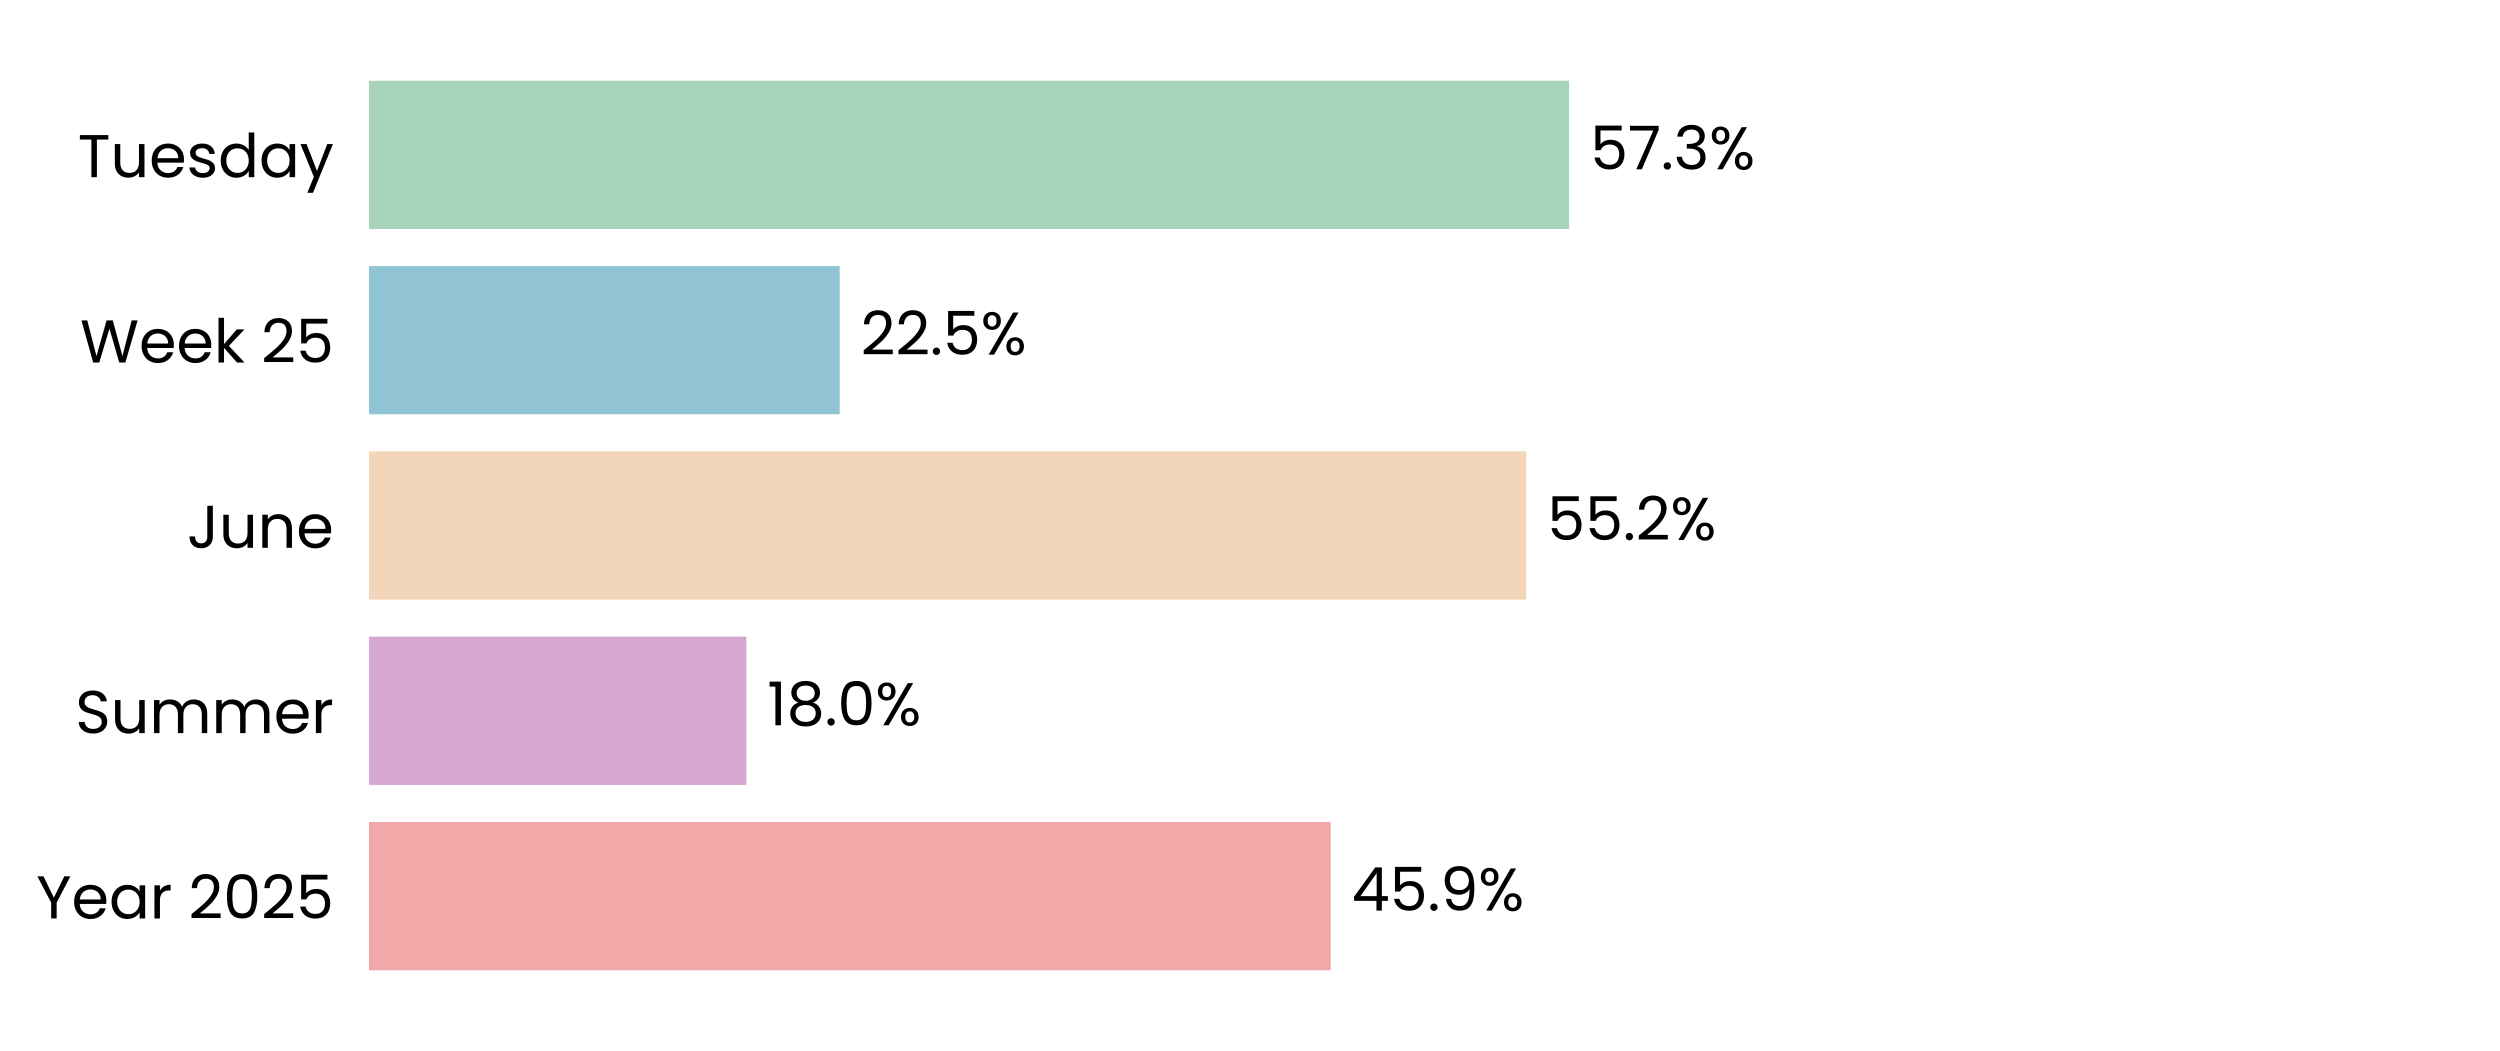
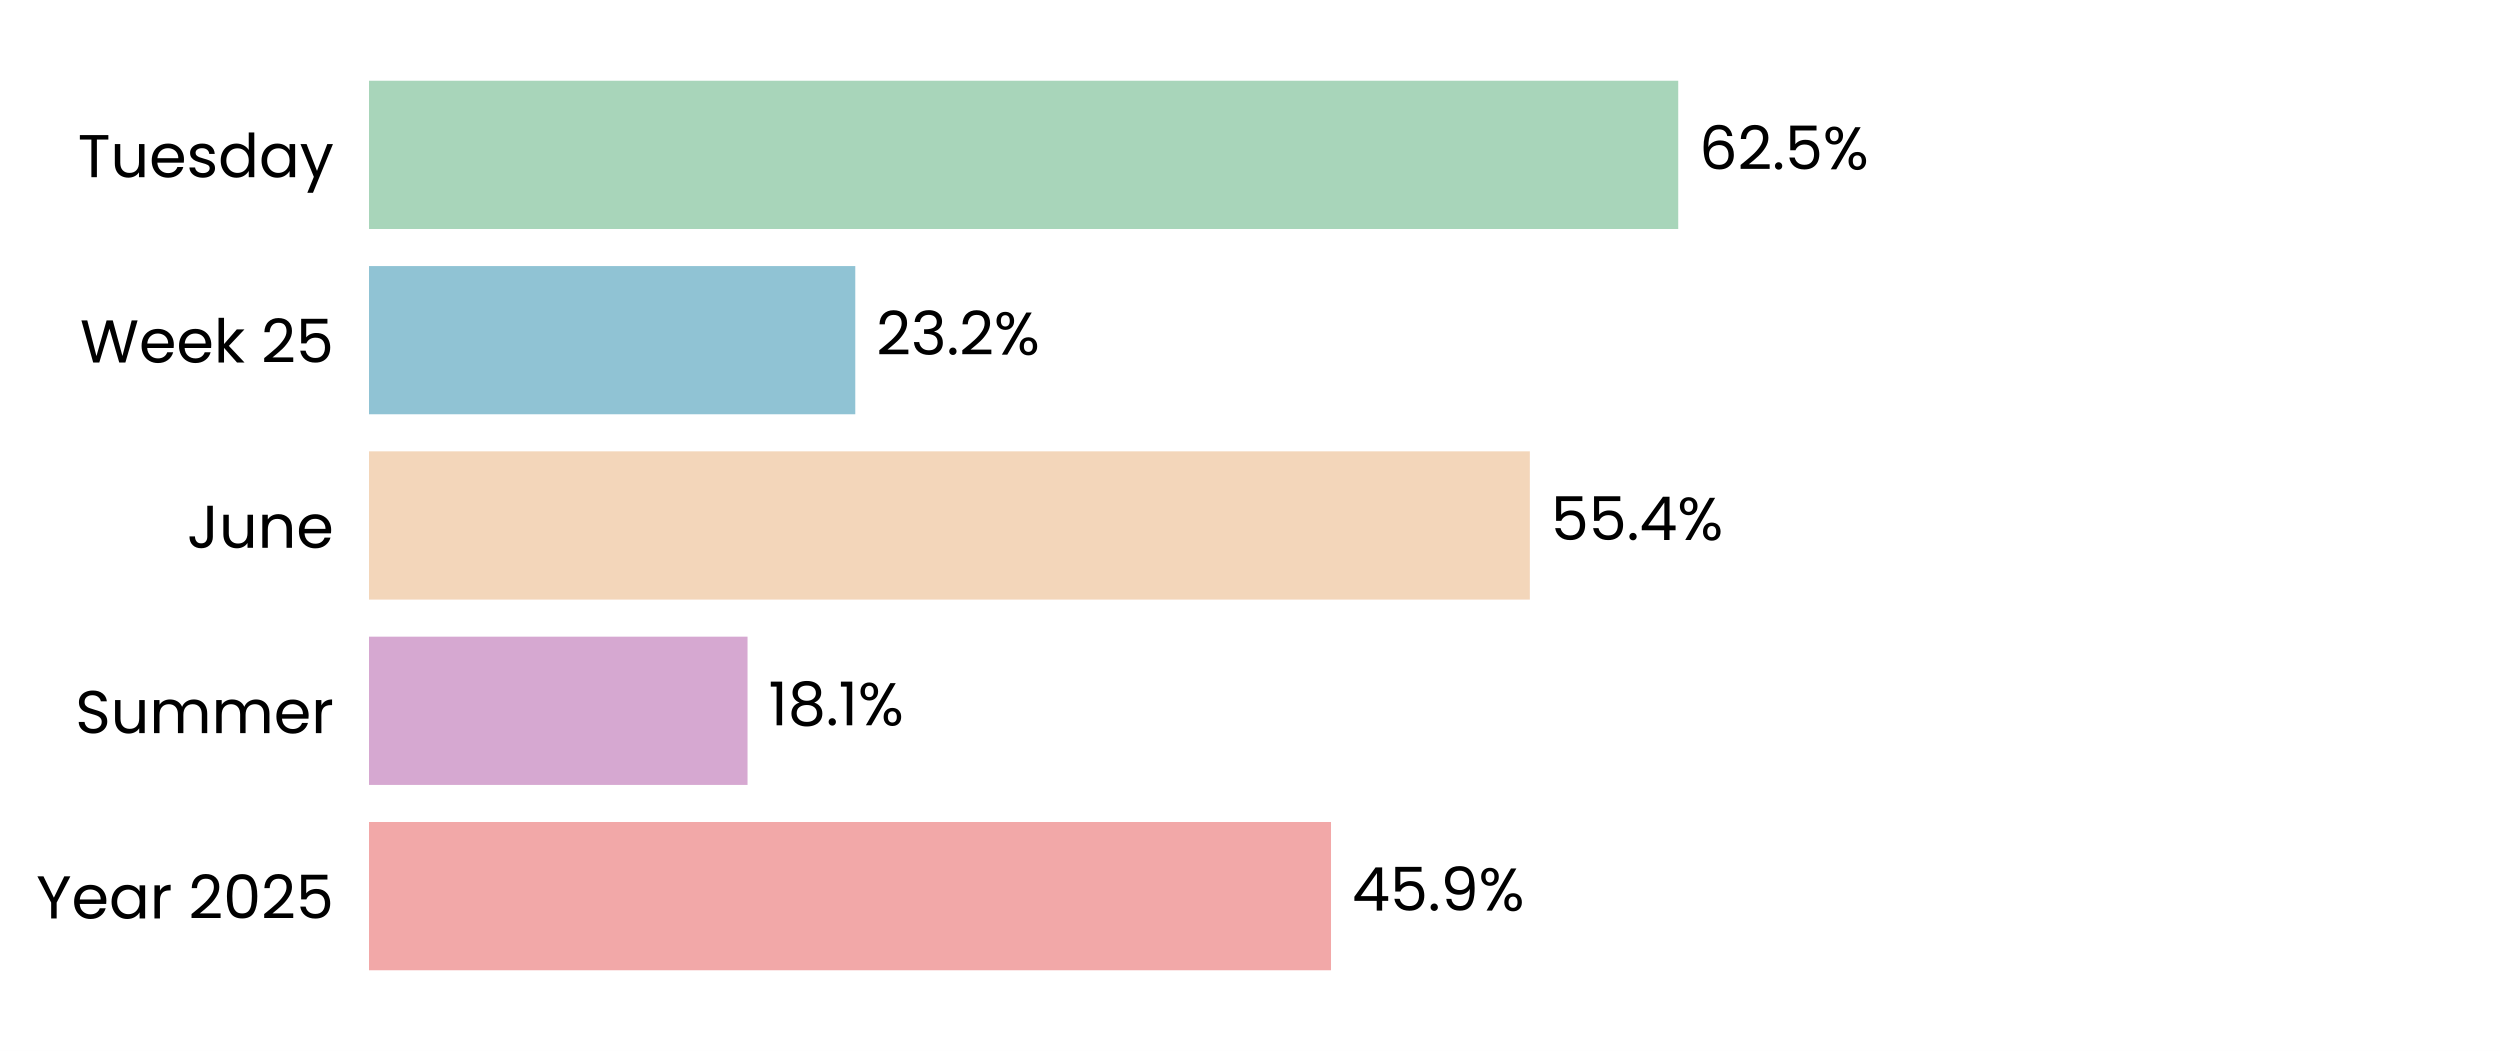
<svg xmlns="http://www.w3.org/2000/svg" xmlns:xlink="http://www.w3.org/1999/xlink" width="496.691pt" height="208.8pt" viewBox="0 0 496.691 208.8" version="1.1">
  <defs>
    <style type="text/css">*{stroke-linejoin: round; stroke-linecap: butt}</style>
  </defs>
  <g id="figure_1">
    <g id="patch_1">
      <path d="M 0 208.8  L 496.691 208.8  L 496.691 0  L 0 0  z " style="fill: #ffffff" />
    </g>
    <g id="axes_1">
      <g id="patch_2">
        <path d="M 73.311 201.6  L 489.491 201.6  L 489.491 7.2  L 73.311 7.2  z " style="fill: #ffffff" />
      </g>
      <g id="patch_3">
-         <path d="M 73.311 192.764  L 264.381 192.764  L 264.381 163.309  L 73.311 163.309  z " clip-path="url(#pedde734281)" style="fill: #f2a8a8" />
+         <path d="M 73.311 192.764  L 264.44 192.764  L 264.44 163.309  L 73.311 163.309  z " clip-path="url(#p12c74d3f0f)" style="fill: #f2a8a8" />
      </g>
      <g id="patch_4">
-         <path d="M 73.311 155.945  L 148.282 155.945  L 148.282 126.491  L 73.311 126.491  z " clip-path="url(#pedde734281)" style="fill: #d6a8d1" />
+         <path d="M 73.311 155.945  L 148.518 155.945  L 148.518 126.491  L 73.311 126.491  z " clip-path="url(#p12c74d3f0f)" style="fill: #d6a8d1" />
      </g>
      <g id="patch_5">
-         <path d="M 73.311 119.127  L 303.222 119.127  L 303.222 89.673  L 73.311 89.673  z " clip-path="url(#pedde734281)" style="fill: #f3d6ba" />
+         <path d="M 73.311 119.127  L 303.944 119.127  L 303.944 89.673  L 73.311 89.673  z " clip-path="url(#p12c74d3f0f)" style="fill: #f3d6ba" />
      </g>
      <g id="patch_6">
-         <path d="M 73.311 82.309  L 166.828 82.309  L 166.828 52.855  L 73.311 52.855  z " clip-path="url(#pedde734281)" style="fill: #90c3d4" />
+         <path d="M 73.311 82.309  L 169.924 82.309  L 169.924 52.855  L 73.311 52.855  z " clip-path="url(#p12c74d3f0f)" style="fill: #90c3d4" />
      </g>
      <g id="patch_7">
-         <path d="M 73.311 45.491  L 311.748 45.491  L 311.748 16.036  L 73.311 16.036  z " clip-path="url(#pedde734281)" style="fill: #a8d5ba" />
+         <path d="M 73.311 45.491  L 333.424 45.491  L 333.424 16.036  L 73.311 16.036  z " clip-path="url(#p12c74d3f0f)" style="fill: #a8d5ba" />
      </g>
      <g id="matplotlib.axis_1">
        <g id="ytick_1">
          <g id="text_1">
            <g transform="translate(7.2 182.4764) scale(0.12 -0.12)">
              <defs>
                <path id="Poppins-Regular-59" d="M 3616 4461  L 2163 1683  L 2163 0  L 1581 0  L 1581 1683  L 122 4461  L 768 4461  L 1869 2202  L 2970 4461  L 3616 4461  z " transform="scale(0.015625)" />
                <path id="Poppins-Regular-65" d="M 3693 1888  Q 3693 1722 3674 1536  L 870 1536  Q 902 1018 1225 726  Q 1549 435 2010 435  Q 2387 435 2640 611  Q 2893 787 2995 1082  L 3622 1082  Q 3482 576 3059 259  Q 2637 -58 2010 -58  Q 1510 -58 1116 166  Q 723 390 499 803  Q 275 1216 275 1760  Q 275 2304 492 2713  Q 710 3123 1104 3344  Q 1498 3565 2010 3565  Q 2509 3565 2893 3347  Q 3277 3130 3485 2749  Q 3693 2368 3693 1888  z M 3091 2010  Q 3091 2342 2944 2582  Q 2797 2822 2544 2947  Q 2291 3072 1984 3072  Q 1542 3072 1232 2790  Q 922 2509 877 2010  L 3091 2010  z " transform="scale(0.015625)" />
                <path id="Poppins-Regular-61" d="M 275 1766  Q 275 2304 492 2710  Q 710 3117 1091 3341  Q 1472 3565 1939 3565  Q 2400 3565 2739 3366  Q 3078 3168 3245 2867  L 3245 3507  L 3834 3507  L 3834 0  L 3245 0  L 3245 653  Q 3072 346 2729 144  Q 2387 -58 1933 -58  Q 1466 -58 1088 172  Q 710 403 492 819  Q 275 1235 275 1766  z M 3245 1760  Q 3245 2157 3085 2451  Q 2925 2746 2653 2902  Q 2381 3059 2054 3059  Q 1728 3059 1459 2905  Q 1190 2752 1030 2457  Q 870 2163 870 1766  Q 870 1363 1030 1065  Q 1190 768 1459 611  Q 1728 454 2054 454  Q 2381 454 2653 611  Q 2925 768 3085 1065  Q 3245 1363 3245 1760  z " transform="scale(0.015625)" />
                <path id="Poppins-Regular-72" d="M 1075 2938  Q 1229 3238 1513 3404  Q 1798 3571 2208 3571  L 2208 2970  L 2054 2970  Q 1075 2970 1075 1907  L 1075 0  L 493 0  L 493 3507  L 1075 3507  L 1075 2938  z " transform="scale(0.015625)" />
                <path id="Poppins-Regular-20" transform="scale(0.015625)" />
                <path id="Poppins-Regular-32" d="M 326 467  Q 1139 1120 1600 1539  Q 2061 1958 2377 2416  Q 2694 2874 2694 3315  Q 2694 3731 2492 3971  Q 2291 4211 1843 4211  Q 1408 4211 1168 3939  Q 928 3667 909 3213  L 346 3213  Q 371 3930 780 4320  Q 1190 4710 1837 4710  Q 2496 4710 2883 4345  Q 3270 3981 3270 3341  Q 3270 2810 2953 2307  Q 2637 1805 2233 1424  Q 1830 1043 1203 538  L 3405 538  L 3405 51  L 326 51  L 326 467  z " transform="scale(0.015625)" />
                <path id="Poppins-Regular-30" d="M 397 2362  Q 397 3462 755 4080  Q 1114 4698 2010 4698  Q 2899 4698 3257 4080  Q 3616 3462 3616 2362  Q 3616 1242 3257 621  Q 2899 0 2010 0  Q 1114 0 755 621  Q 397 1242 397 2362  z M 3040 2362  Q 3040 2918 2966 3305  Q 2893 3693 2665 3929  Q 2438 4166 2010 4166  Q 1574 4166 1347 3929  Q 1120 3693 1046 3305  Q 973 2918 973 2362  Q 973 1786 1046 1395  Q 1120 1005 1347 768  Q 1574 531 2010 531  Q 2438 531 2665 768  Q 2893 1005 2966 1395  Q 3040 1786 3040 2362  z " transform="scale(0.015625)" />
                <path id="Poppins-Regular-35" d="M 3347 4122  L 1101 4122  L 1101 2662  Q 1248 2867 1536 2998  Q 1824 3130 2157 3130  Q 2688 3130 3021 2909  Q 3354 2688 3498 2339  Q 3642 1990 3642 1600  Q 3642 1139 3469 774  Q 3296 410 2941 198  Q 2586 -13 2061 -13  Q 1389 -13 973 332  Q 557 678 467 1254  L 1037 1254  Q 1120 890 1389 685  Q 1658 480 2067 480  Q 2573 480 2829 784  Q 3085 1088 3085 1587  Q 3085 2086 2829 2358  Q 2573 2630 2074 2630  Q 1734 2630 1481 2467  Q 1229 2304 1114 2022  L 563 2022  L 563 4634  L 3347 4634  L 3347 4122  z " transform="scale(0.015625)" />
              </defs>
              <use xlink:href="#Poppins-Regular-59" />
              <use xlink:href="#Poppins-Regular-65" transform="translate(58.39999 0)" />
              <use xlink:href="#Poppins-Regular-61" transform="translate(120.4 0)" />
              <use xlink:href="#Poppins-Regular-72" transform="translate(188 0)" />
              <use xlink:href="#Poppins-Regular-20" transform="translate(225.3 0)" />
              <use xlink:href="#Poppins-Regular-32" transform="translate(252 0)" />
              <use xlink:href="#Poppins-Regular-30" transform="translate(309.4999 0)" />
              <use xlink:href="#Poppins-Regular-32" transform="translate(372.2999 0)" />
              <use xlink:href="#Poppins-Regular-35" transform="translate(429.7999 0)" />
            </g>
          </g>
        </g>
        <g id="ytick_2">
          <g id="text_2">
            <g transform="translate(14.95125 145.6582) scale(0.12 -0.12)">
              <defs>
                <path id="Poppins-Regular-53" d="M 1907 -45  Q 1466 -45 1117 112  Q 768 269 569 547  Q 371 826 365 1190  L 986 1190  Q 1018 877 1245 662  Q 1472 448 1907 448  Q 2323 448 2563 656  Q 2803 864 2803 1190  Q 2803 1446 2662 1606  Q 2522 1766 2310 1849  Q 2099 1933 1741 2029  Q 1299 2144 1033 2259  Q 768 2374 579 2620  Q 390 2867 390 3283  Q 390 3648 576 3929  Q 762 4211 1098 4364  Q 1434 4518 1869 4518  Q 2496 4518 2896 4204  Q 3296 3891 3347 3373  L 2707 3373  Q 2675 3629 2438 3824  Q 2202 4019 1811 4019  Q 1446 4019 1216 3830  Q 986 3642 986 3302  Q 986 3059 1123 2905  Q 1261 2752 1462 2672  Q 1664 2592 2029 2490  Q 2470 2368 2739 2249  Q 3008 2131 3200 1884  Q 3392 1638 3392 1216  Q 3392 890 3219 602  Q 3046 314 2707 134  Q 2368 -45 1907 -45  z " transform="scale(0.015625)" />
                <path id="Poppins-Regular-75" d="M 3603 3507  L 3603 0  L 3021 0  L 3021 518  Q 2854 250 2556 99  Q 2259 -51 1901 -51  Q 1491 -51 1164 118  Q 838 288 649 627  Q 461 966 461 1453  L 461 3507  L 1037 3507  L 1037 1530  Q 1037 1011 1299 732  Q 1562 454 2016 454  Q 2483 454 2752 742  Q 3021 1030 3021 1581  L 3021 3507  L 3603 3507  z " transform="scale(0.015625)" />
                <path id="Poppins-Regular-6d" d="M 4710 3571  Q 5120 3571 5440 3401  Q 5760 3232 5945 2893  Q 6131 2554 6131 2067  L 6131 0  L 5555 0  L 5555 1984  Q 5555 2509 5296 2787  Q 5037 3066 4595 3066  Q 4141 3066 3872 2774  Q 3603 2483 3603 1933  L 3603 0  L 3027 0  L 3027 1984  Q 3027 2509 2768 2787  Q 2509 3066 2067 3066  Q 1613 3066 1344 2774  Q 1075 2483 1075 1933  L 1075 0  L 493 0  L 493 3507  L 1075 3507  L 1075 3002  Q 1248 3277 1539 3424  Q 1830 3571 2182 3571  Q 2624 3571 2963 3372  Q 3302 3174 3469 2790  Q 3616 3162 3955 3366  Q 4294 3571 4710 3571  z " transform="scale(0.015625)" />
              </defs>
              <use xlink:href="#Poppins-Regular-53" />
              <use xlink:href="#Poppins-Regular-75" transform="translate(58.7 0)" />
              <use xlink:href="#Poppins-Regular-6d" transform="translate(122.7 0)" />
              <use xlink:href="#Poppins-Regular-6d" transform="translate(225.7 0)" />
              <use xlink:href="#Poppins-Regular-65" transform="translate(328.7 0)" />
              <use xlink:href="#Poppins-Regular-72" transform="translate(390.6999 0)" />
            </g>
          </g>
        </g>
        <g id="ytick_3">
          <g id="text_3">
            <g transform="translate(37.15125 108.84) scale(0.12 -0.12)">
              <defs>
                <path id="Poppins-Regular-4a" d="M 2739 4461  L 2739 1165  Q 2739 614 2400 284  Q 2061 -45 1504 -45  Q 941 -45 601 291  Q 262 627 262 1210  L 845 1210  Q 851 883 1014 678  Q 1178 474 1504 474  Q 1830 474 1990 669  Q 2150 864 2150 1165  L 2150 4461  L 2739 4461  z " transform="scale(0.015625)" />
                <path id="Poppins-Regular-6e" d="M 2202 3571  Q 2842 3571 3238 3184  Q 3635 2797 3635 2067  L 3635 0  L 3059 0  L 3059 1984  Q 3059 2509 2796 2787  Q 2534 3066 2080 3066  Q 1619 3066 1347 2778  Q 1075 2490 1075 1939  L 1075 0  L 493 0  L 493 3507  L 1075 3507  L 1075 3008  Q 1248 3277 1545 3424  Q 1843 3571 2202 3571  z " transform="scale(0.015625)" />
              </defs>
              <use xlink:href="#Poppins-Regular-4a" />
              <use xlink:href="#Poppins-Regular-75" transform="translate(52.99999 0)" />
              <use xlink:href="#Poppins-Regular-6e" transform="translate(117 0)" />
              <use xlink:href="#Poppins-Regular-65" transform="translate(181 0)" />
            </g>
          </g>
        </g>
        <g id="ytick_4">
          <g id="text_4">
            <g transform="translate(15.9 72.02182) scale(0.12 -0.12)">
              <defs>
                <path id="Poppins-Regular-57" d="M 6099 4461  L 4806 0  L 4154 0  L 3117 3590  L 2042 0  L 1395 -6  L 147 4461  L 768 4461  L 1741 678  L 2816 4461  L 3469 4461  L 4493 691  L 5472 4461  L 6099 4461  z " transform="scale(0.015625)" />
                <path id="Poppins-Regular-6b" d="M 2451 0  L 1075 1549  L 1075 0  L 493 0  L 493 4736  L 1075 4736  L 1075 1952  L 2426 3507  L 3238 3507  L 1587 1760  L 3245 0  L 2451 0  z " transform="scale(0.015625)" />
              </defs>
              <use xlink:href="#Poppins-Regular-57" />
              <use xlink:href="#Poppins-Regular-65" transform="translate(97.59999 0)" />
              <use xlink:href="#Poppins-Regular-65" transform="translate(159.6 0)" />
              <use xlink:href="#Poppins-Regular-6b" transform="translate(221.6 0)" />
              <use xlink:href="#Poppins-Regular-20" transform="translate(273.0999 0)" />
              <use xlink:href="#Poppins-Regular-32" transform="translate(299.7999 0)" />
              <use xlink:href="#Poppins-Regular-35" transform="translate(357.2999 0)" />
            </g>
          </g>
        </g>
        <g id="ytick_5">
          <g id="text_5">
            <g transform="translate(15.4575 35.20364) scale(0.12 -0.12)">
              <defs>
                <path id="Poppins-Regular-54" d="M 3238 4461  L 3238 3987  L 2022 3987  L 2022 0  L 1440 0  L 1440 3987  L 218 3987  L 218 4461  L 3238 4461  z " transform="scale(0.015625)" />
                <path id="Poppins-Regular-73" d="M 1734 -58  Q 1331 -58 1011 80  Q 691 218 505 464  Q 320 710 301 1030  L 902 1030  Q 928 768 1149 601  Q 1370 435 1728 435  Q 2061 435 2253 582  Q 2445 730 2445 954  Q 2445 1184 2240 1296  Q 2035 1408 1606 1517  Q 1216 1619 969 1724  Q 723 1830 547 2038  Q 371 2246 371 2586  Q 371 2854 531 3078  Q 691 3302 985 3433  Q 1280 3565 1658 3565  Q 2240 3565 2598 3270  Q 2957 2976 2982 2464  L 2400 2464  Q 2381 2739 2179 2905  Q 1978 3072 1638 3072  Q 1325 3072 1139 2937  Q 954 2803 954 2586  Q 954 2413 1066 2301  Q 1178 2189 1347 2121  Q 1517 2054 1818 1971  Q 2195 1869 2432 1769  Q 2669 1670 2838 1472  Q 3008 1274 3014 954  Q 3014 666 2854 435  Q 2694 205 2403 73  Q 2112 -58 1734 -58  z " transform="scale(0.015625)" />
                <path id="Poppins-Regular-64" d="M 275 1766  Q 275 2304 492 2710  Q 710 3117 1091 3341  Q 1472 3565 1946 3565  Q 2355 3565 2707 3376  Q 3059 3187 3245 2880  L 3245 4736  L 3834 4736  L 3834 0  L 3245 0  L 3245 659  Q 3072 346 2733 144  Q 2394 -58 1939 -58  Q 1472 -58 1091 172  Q 710 403 492 819  Q 275 1235 275 1766  z M 3245 1760  Q 3245 2157 3085 2451  Q 2925 2746 2653 2902  Q 2381 3059 2054 3059  Q 1728 3059 1459 2905  Q 1190 2752 1030 2457  Q 870 2163 870 1766  Q 870 1363 1030 1065  Q 1190 768 1459 611  Q 1728 454 2054 454  Q 2381 454 2653 611  Q 2925 768 3085 1065  Q 3245 1363 3245 1760  z " transform="scale(0.015625)" />
                <path id="Poppins-Regular-79" d="M 3514 3507  L 1402 -1651  L 800 -1651  L 1491 38  L 77 3507  L 723 3507  L 1824 666  L 2912 3507  L 3514 3507  z " transform="scale(0.015625)" />
              </defs>
              <use xlink:href="#Poppins-Regular-54" />
              <use xlink:href="#Poppins-Regular-75" transform="translate(54.09999 0)" />
              <use xlink:href="#Poppins-Regular-65" transform="translate(118.1 0)" />
              <use xlink:href="#Poppins-Regular-73" transform="translate(180.1 0)" />
              <use xlink:href="#Poppins-Regular-64" transform="translate(232.3 0)" />
              <use xlink:href="#Poppins-Regular-61" transform="translate(299.8999 0)" />
              <use xlink:href="#Poppins-Regular-79" transform="translate(367.4999 0)" />
            </g>
          </g>
        </g>
      </g>
      <g id="text_6">
-         <g transform="translate(268.5429 180.9164) scale(0.12 -0.12)">
+         <g transform="translate(268.6023 180.9164) scale(0.12 -0.12)">
          <defs>
            <path id="Poppins-Regular-34" d="M 256 1030  L 256 1472  L 2502 4582  L 3200 4582  L 3200 1536  L 3840 1536  L 3840 1030  L 3200 1030  L 3200 0  L 2624 0  L 2624 1030  L 256 1030  z M 2650 3974  L 928 1536  L 2650 1536  L 2650 3974  z " transform="scale(0.015625)" />
            <path id="Poppins-Regular-2e" d="M 678 -38  Q 512 -38 397 77  Q 282 192 282 358  Q 282 525 397 640  Q 512 755 678 755  Q 838 755 950 640  Q 1062 525 1062 358  Q 1062 192 950 77  Q 838 -38 678 -38  z " transform="scale(0.015625)" />
            <path id="Poppins-Regular-39" d="M 1146 1242  Q 1210 877 1443 678  Q 1677 480 2074 480  Q 2605 480 2857 896  Q 3110 1312 3098 2298  Q 2963 2010 2649 1846  Q 2336 1683 1952 1683  Q 1523 1683 1187 1859  Q 851 2035 659 2374  Q 467 2714 467 3194  Q 467 3878 864 4297  Q 1261 4717 1990 4717  Q 2886 4717 3248 4134  Q 3610 3552 3610 2400  Q 3610 1594 3466 1069  Q 3322 544 2979 269  Q 2637 -6 2042 -6  Q 1389 -6 1024 346  Q 659 698 608 1242  L 1146 1242  z M 2048 2176  Q 2477 2176 2752 2441  Q 3027 2707 3027 3162  Q 3027 3642 2758 3936  Q 2490 4230 2003 4230  Q 1555 4230 1289 3948  Q 1024 3667 1024 3206  Q 1024 2739 1286 2457  Q 1549 2176 2048 2176  z " transform="scale(0.015625)" />
            <path id="Poppins-Regular-25" d="M 269 3584  Q 269 4019 531 4278  Q 794 4538 1203 4538  Q 1613 4538 1875 4278  Q 2138 4019 2138 3584  Q 2138 3142 1875 2883  Q 1613 2624 1203 2624  Q 794 2624 531 2883  Q 269 3142 269 3584  z M 4006 4467  L 1414 0  L 838 0  L 3430 4467  L 4006 4467  z M 1203 4179  Q 986 4179 861 4028  Q 736 3878 736 3584  Q 736 3290 861 3136  Q 986 2982 1203 2982  Q 1421 2982 1549 3139  Q 1677 3296 1677 3584  Q 1677 3878 1549 4028  Q 1421 4179 1203 4179  z M 2720 883  Q 2720 1325 2982 1584  Q 3245 1843 3654 1843  Q 4064 1843 4323 1584  Q 4582 1325 4582 883  Q 4582 448 4323 185  Q 4064 -77 3654 -77  Q 3245 -77 2982 182  Q 2720 442 2720 883  z M 3648 1478  Q 3430 1478 3302 1328  Q 3174 1178 3174 883  Q 3174 595 3302 444  Q 3430 294 3648 294  Q 3866 294 3994 444  Q 4122 595 4122 883  Q 4122 1178 3994 1328  Q 3866 1478 3648 1478  z " transform="scale(0.015625)" />
          </defs>
          <use xlink:href="#Poppins-Regular-34" />
          <use xlink:href="#Poppins-Regular-35" transform="translate(62.89999 0)" />
          <use xlink:href="#Poppins-Regular-2e" transform="translate(125.7 0)" />
          <use xlink:href="#Poppins-Regular-39" transform="translate(146.7 0)" />
          <use xlink:href="#Poppins-Regular-25" transform="translate(209.7 0)" />
        </g>
      </g>
      <g id="text_7">
-         <g transform="translate(152.4439 144.0982) scale(0.12 -0.12)">
+         <g transform="translate(152.6795 144.0982) scale(0.12 -0.12)">
          <defs>
            <path id="Poppins-Regular-31" d="M 243 4096  L 243 4627  L 1446 4627  L 1446 0  L 858 0  L 858 4096  L 243 4096  z " transform="scale(0.015625)" />
            <path id="Poppins-Regular-38" d="M 1242 2406  Q 883 2547 691 2816  Q 499 3085 499 3469  Q 499 3814 672 4092  Q 845 4371 1187 4534  Q 1530 4698 2016 4698  Q 2502 4698 2844 4534  Q 3187 4371 3363 4092  Q 3539 3814 3539 3469  Q 3539 3098 3340 2819  Q 3142 2541 2797 2406  Q 3194 2285 3427 1981  Q 3661 1677 3661 1248  Q 3661 832 3456 521  Q 3251 211 2876 41  Q 2502 -128 2016 -128  Q 1530 -128 1162 41  Q 794 211 589 521  Q 384 832 384 1248  Q 384 1677 614 1984  Q 845 2291 1242 2406  z M 2976 3398  Q 2976 3789 2720 4000  Q 2464 4211 2016 4211  Q 1574 4211 1318 4000  Q 1062 3789 1062 3392  Q 1062 3034 1328 2816  Q 1594 2598 2016 2598  Q 2445 2598 2710 2819  Q 2976 3040 2976 3398  z M 2016 2150  Q 1542 2150 1241 1929  Q 941 1709 941 1267  Q 941 858 1232 608  Q 1523 358 2016 358  Q 2509 358 2797 608  Q 3085 858 3085 1267  Q 3085 1696 2790 1923  Q 2496 2150 2016 2150  z " transform="scale(0.015625)" />
          </defs>
          <use xlink:href="#Poppins-Regular-31" />
          <use xlink:href="#Poppins-Regular-38" transform="translate(31.99998 0)" />
          <use xlink:href="#Poppins-Regular-2e" transform="translate(95.09998 0)" />
-           <use xlink:href="#Poppins-Regular-30" transform="translate(116.1 0)" />
-           <use xlink:href="#Poppins-Regular-25" transform="translate(178.8999 0)" />
+           <use xlink:href="#Poppins-Regular-31" transform="translate(116.1 0)" />
+           <use xlink:href="#Poppins-Regular-25" transform="translate(148.0999 0)" />
        </g>
      </g>
      <g id="text_8">
-         <g transform="translate(307.3836 107.28) scale(0.12 -0.12)">
+         <g transform="translate(308.1061 107.28) scale(0.12 -0.12)">
          <use xlink:href="#Poppins-Regular-35" />
          <use xlink:href="#Poppins-Regular-35" transform="translate(62.79999 0)" />
          <use xlink:href="#Poppins-Regular-2e" transform="translate(125.6 0)" />
-           <use xlink:href="#Poppins-Regular-32" transform="translate(146.6 0)" />
-           <use xlink:href="#Poppins-Regular-25" transform="translate(204.0999 0)" />
+           <use xlink:href="#Poppins-Regular-34" transform="translate(146.6 0)" />
+           <use xlink:href="#Poppins-Regular-25" transform="translate(209.5 0)" />
        </g>
      </g>
      <g id="text_9">
-         <g transform="translate(170.9897 70.46182) scale(0.12 -0.12)">
+         <g transform="translate(174.0863 70.46182) scale(0.12 -0.12)">
+           <defs>
+             <path id="Poppins-Regular-33" d="M 384 3462  Q 429 4051 838 4384  Q 1248 4717 1901 4717  Q 2336 4717 2653 4560  Q 2970 4403 3133 4134  Q 3296 3866 3296 3526  Q 3296 3130 3069 2842  Q 2842 2554 2477 2470  L 2477 2438  Q 2893 2336 3136 2035  Q 3379 1734 3379 1248  Q 3379 883 3212 592  Q 3046 301 2713 134  Q 2381 -32 1914 -32  Q 1235 -32 800 323  Q 365 678 314 1331  L 877 1331  Q 922 947 1190 704  Q 1459 461 1907 461  Q 2355 461 2588 694  Q 2822 928 2822 1299  Q 2822 1779 2502 1990  Q 2182 2202 1536 2202  L 1389 2202  L 1389 2688  L 1542 2688  Q 2131 2694 2432 2883  Q 2733 3072 2733 3469  Q 2733 3808 2512 4013  Q 2291 4218 1882 4218  Q 1485 4218 1241 4013  Q 998 3808 954 3462  L 384 3462  z " transform="scale(0.015625)" />
+           </defs>
          <use xlink:href="#Poppins-Regular-32" />
-           <use xlink:href="#Poppins-Regular-32" transform="translate(57.49999 0)" />
-           <use xlink:href="#Poppins-Regular-2e" transform="translate(115 0)" />
-           <use xlink:href="#Poppins-Regular-35" transform="translate(136 0)" />
-           <use xlink:href="#Poppins-Regular-25" transform="translate(198.7999 0)" />
+           <use xlink:href="#Poppins-Regular-33" transform="translate(57.49999 0)" />
+           <use xlink:href="#Poppins-Regular-2e" transform="translate(116.4 0)" />
+           <use xlink:href="#Poppins-Regular-32" transform="translate(137.4 0)" />
+           <use xlink:href="#Poppins-Regular-25" transform="translate(194.8999 0)" />
        </g>
      </g>
      <g id="text_10">
-         <g transform="translate(315.9095 33.64364) scale(0.12 -0.12)">
+         <g transform="translate(337.5856 33.64364) scale(0.12 -0.12)">
          <defs>
-             <path id="Poppins-Regular-37" d="M 3245 4173  L 1466 0  L 877 0  L 2682 4115  L 211 4115  L 211 4614  L 3245 4614  L 3245 4173  z " transform="scale(0.015625)" />
-             <path id="Poppins-Regular-33" d="M 384 3462  Q 429 4051 838 4384  Q 1248 4717 1901 4717  Q 2336 4717 2653 4560  Q 2970 4403 3133 4134  Q 3296 3866 3296 3526  Q 3296 3130 3069 2842  Q 2842 2554 2477 2470  L 2477 2438  Q 2893 2336 3136 2035  Q 3379 1734 3379 1248  Q 3379 883 3212 592  Q 3046 301 2713 134  Q 2381 -32 1914 -32  Q 1235 -32 800 323  Q 365 678 314 1331  L 877 1331  Q 922 947 1190 704  Q 1459 461 1907 461  Q 2355 461 2588 694  Q 2822 928 2822 1299  Q 2822 1779 2502 1990  Q 2182 2202 1536 2202  L 1389 2202  L 1389 2688  L 1542 2688  Q 2131 2694 2432 2883  Q 2733 3072 2733 3469  Q 2733 3808 2512 4013  Q 2291 4218 1882 4218  Q 1485 4218 1241 4013  Q 998 3808 954 3462  L 384 3462  z " transform="scale(0.015625)" />
+             <path id="Poppins-Regular-36" d="M 2976 3526  Q 2835 4237 2099 4237  Q 1530 4237 1248 3798  Q 966 3360 973 2355  Q 1120 2688 1462 2877  Q 1805 3066 2227 3066  Q 2886 3066 3280 2656  Q 3674 2246 3674 1523  Q 3674 1088 3504 742  Q 3334 397 2992 192  Q 2650 -13 2163 -13  Q 1504 -13 1133 281  Q 762 576 614 1094  Q 467 1613 467 2374  Q 467 4723 2106 4723  Q 2733 4723 3091 4384  Q 3450 4045 3514 3526  L 2976 3526  z M 2106 2573  Q 1830 2573 1587 2461  Q 1344 2349 1193 2121  Q 1043 1894 1043 1568  Q 1043 1082 1324 778  Q 1606 474 2131 474  Q 2579 474 2844 752  Q 3110 1030 3110 1504  Q 3110 2003 2854 2288  Q 2598 2573 2106 2573  z " transform="scale(0.015625)" />
          </defs>
-           <use xlink:href="#Poppins-Regular-35" />
-           <use xlink:href="#Poppins-Regular-37" transform="translate(62.79999 0)" />
-           <use xlink:href="#Poppins-Regular-2e" transform="translate(117.4 0)" />
-           <use xlink:href="#Poppins-Regular-33" transform="translate(138.4 0)" />
-           <use xlink:href="#Poppins-Regular-25" transform="translate(197.3 0)" />
+           <use xlink:href="#Poppins-Regular-36" />
+           <use xlink:href="#Poppins-Regular-32" transform="translate(63.49999 0)" />
+           <use xlink:href="#Poppins-Regular-2e" transform="translate(121 0)" />
+           <use xlink:href="#Poppins-Regular-35" transform="translate(142 0)" />
+           <use xlink:href="#Poppins-Regular-25" transform="translate(204.7999 0)" />
        </g>
      </g>
    </g>
  </g>
  <defs>
-     <clipPath id="pedde734281">
+     <clipPath id="p12c74d3f0f">
      <rect x="73.311" y="7.2" width="416.18" height="194.4" />
    </clipPath>
  </defs>
</svg>
